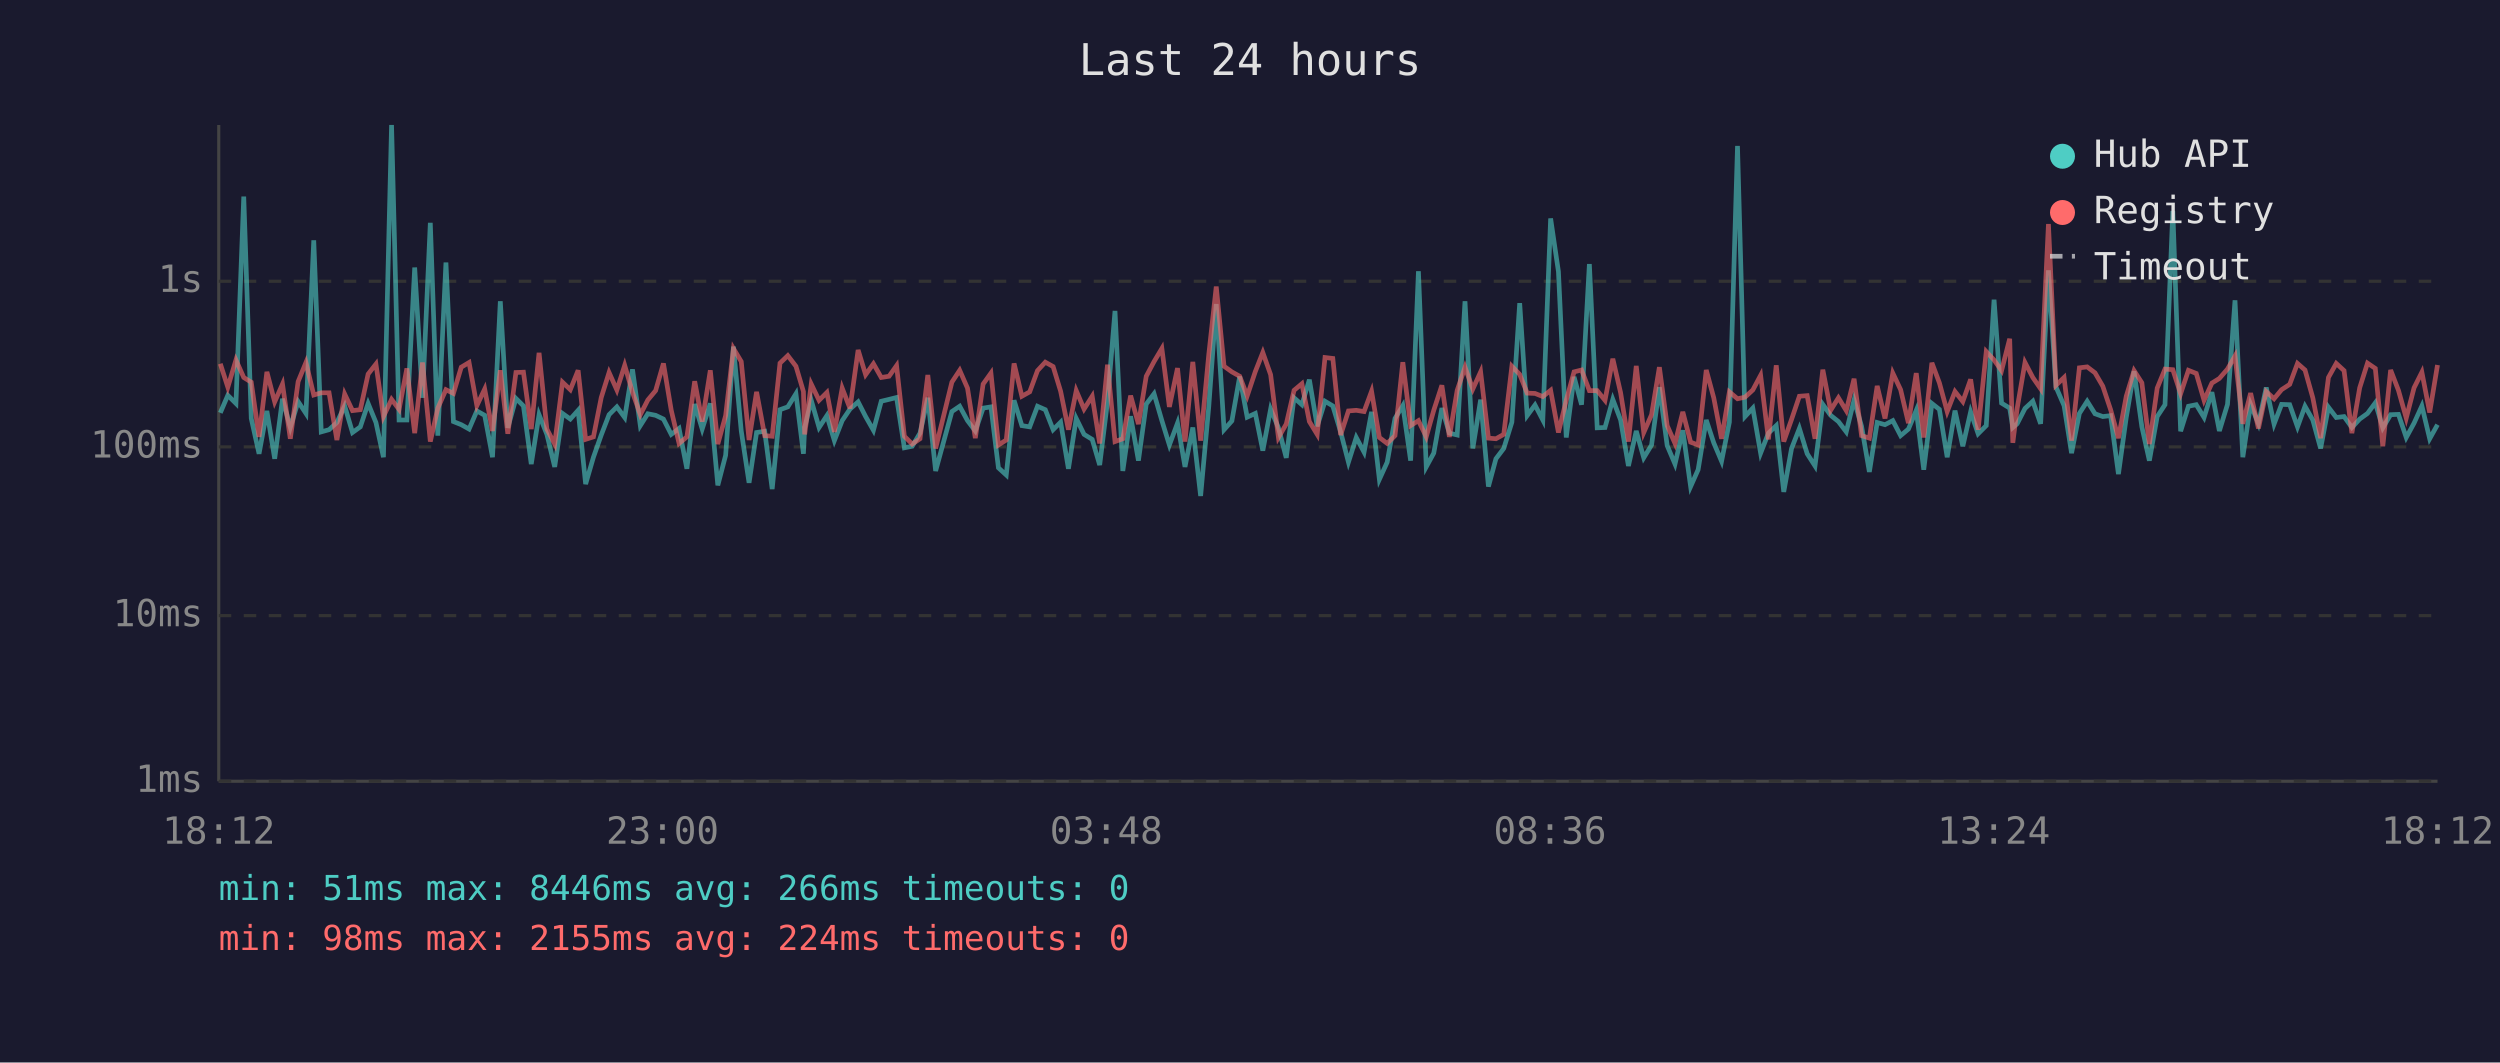
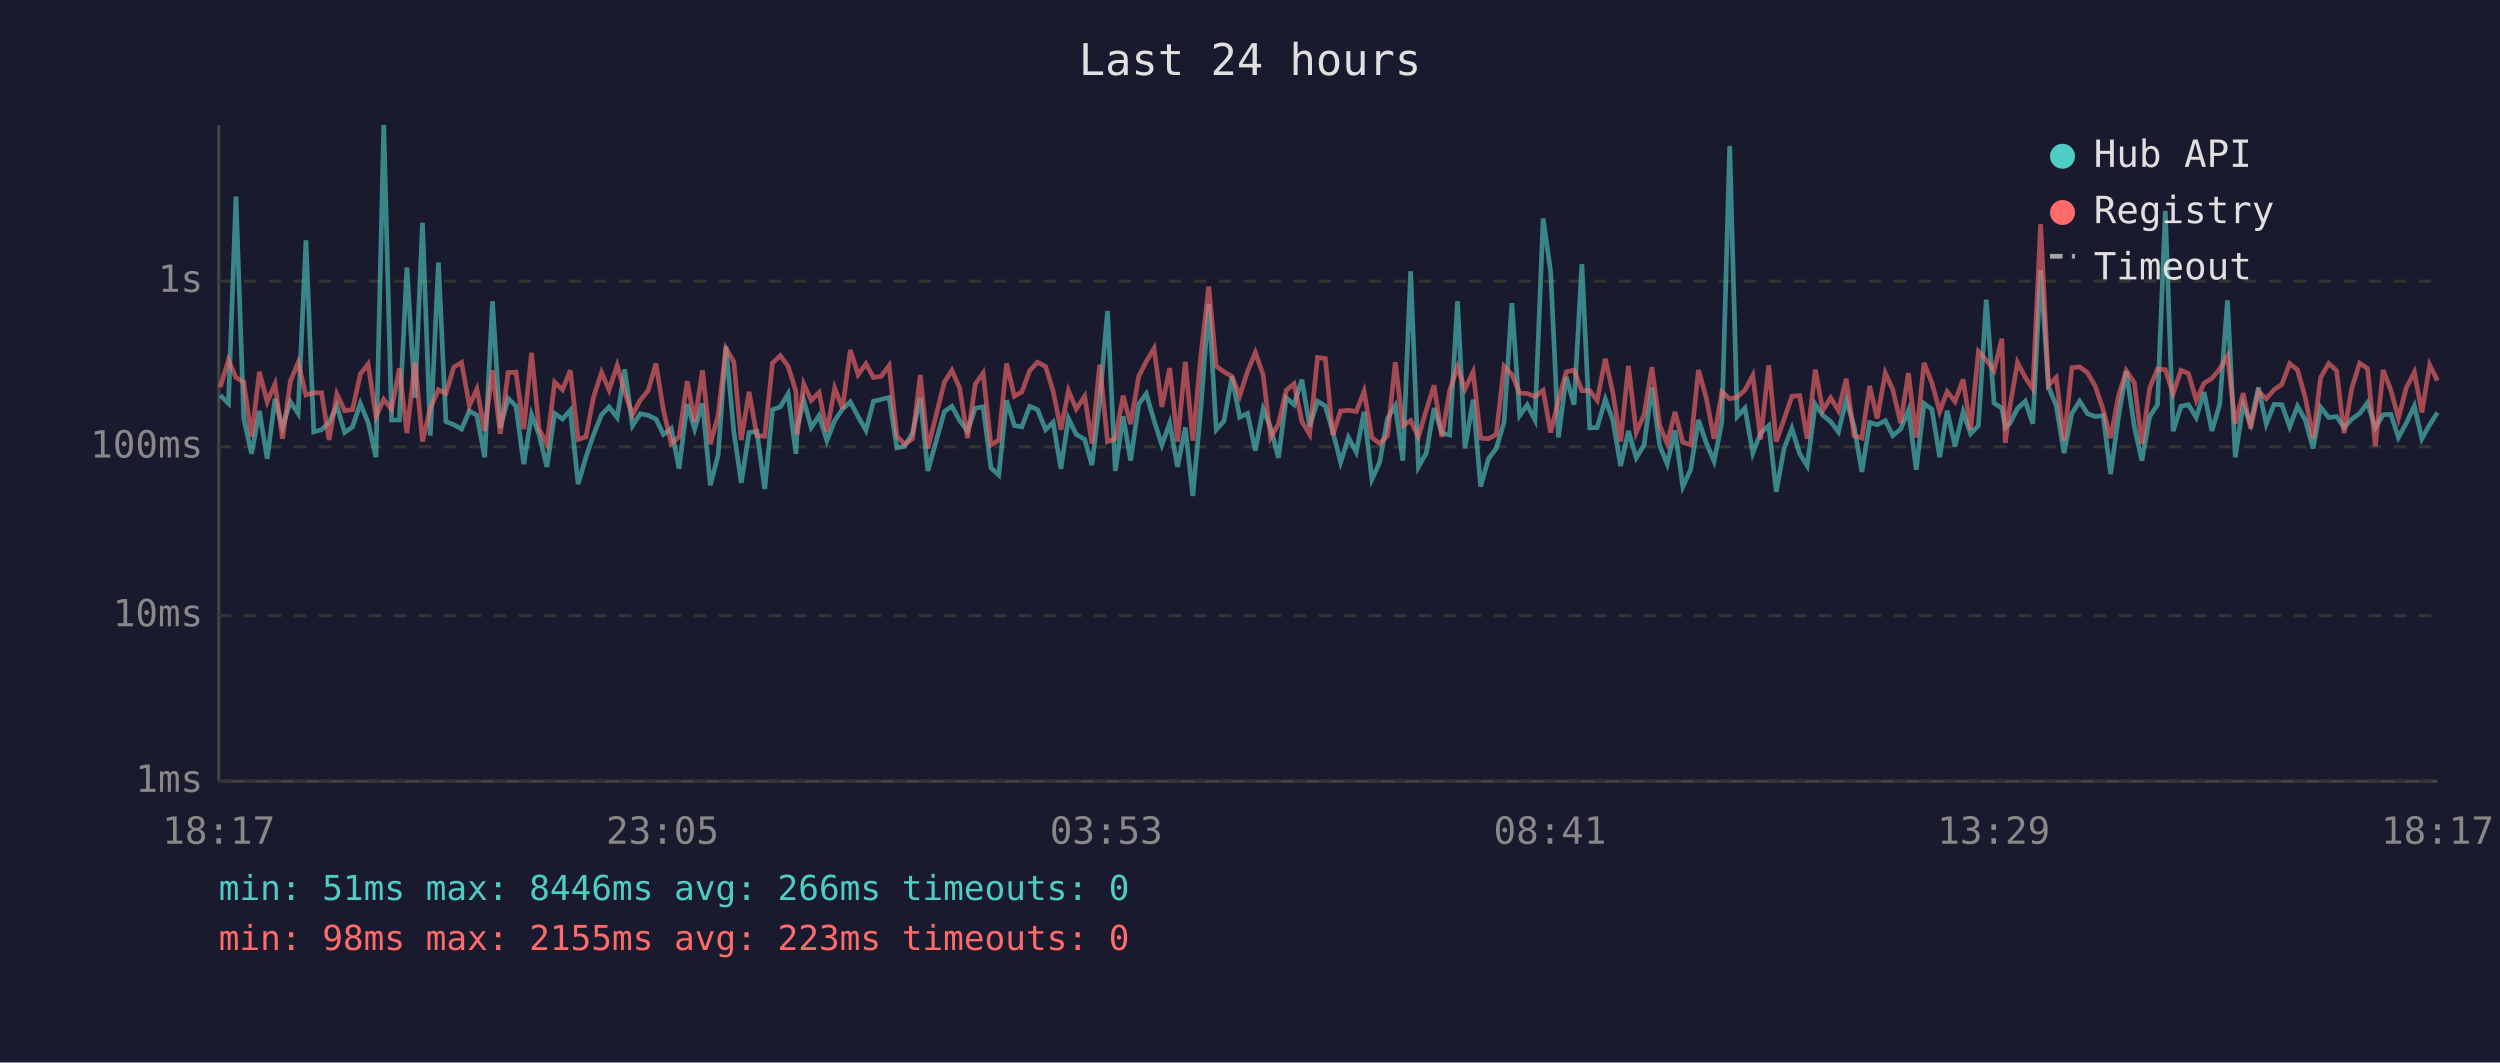
<svg xmlns="http://www.w3.org/2000/svg" viewBox="0 0 800 340" font-family="monospace" font-size="12">
  <rect width="800" height="340" fill="#1a1a2e" />
  <text x="400" y="24" fill="#e0e0e0" font-size="14" text-anchor="middle">Last 24 hours</text>
  <line x1="70" y1="40" x2="70" y2="250" stroke="#444" stroke-width="1" />
  <line x1="70" y1="250" x2="780" y2="250" stroke="#444" stroke-width="1" />
  <line x1="70" y1="250" x2="780" y2="250" stroke="#333" stroke-width="1" stroke-dasharray="4" />
  <text x="65" y="250" fill="#888" text-anchor="end" dominant-baseline="middle">1ms</text>
  <line x1="70" y1="197" x2="780" y2="197" stroke="#333" stroke-width="1" stroke-dasharray="4" />
  <text x="65" y="197" fill="#888" text-anchor="end" dominant-baseline="middle">10ms</text>
  <line x1="70" y1="143" x2="780" y2="143" stroke="#333" stroke-width="1" stroke-dasharray="4" />
  <text x="65" y="143" fill="#888" text-anchor="end" dominant-baseline="middle">100ms</text>
  <line x1="70" y1="90" x2="780" y2="90" stroke="#333" stroke-width="1" stroke-dasharray="4" />
  <text x="65" y="90" fill="#888" text-anchor="end" dominant-baseline="middle">1s</text>
-   <text x="70" y="270" fill="#888" text-anchor="middle">18:12</text>
-   <text x="212" y="270" fill="#888" text-anchor="middle">23:00</text>
-   <text x="354" y="270" fill="#888" text-anchor="middle">03:48</text>
-   <text x="496" y="270" fill="#888" text-anchor="middle">08:36</text>
-   <text x="638" y="270" fill="#888" text-anchor="middle">13:24</text>
-   <text x="780" y="270" fill="#888" text-anchor="middle">18:12</text>
-   <polyline points="70.5,132.1 72.9,126.5 75.5,129.1 78.0,62.9 80.4,133.9 82.9,145.2 85.4,131.5 87.9,146.8 90.4,127.6 92.9,136.8 95.4,128.5 97.9,132.3 100.4,76.9 102.8,138.2 105.3,137.5 107.8,135.2 110.3,129.9 112.8,138.4 115.3,136.6 117.8,129.1 120.3,135.2 122.7,146.3 125.3,40.0 127.7,134.4 130.2,134.4 132.7,85.6 135.2,127.3 137.7,71.3 140.1,139.4 142.7,84.0 145.1,134.9 147.6,135.9 150.1,137.3 152.6,131.5 155.1,132.9 157.6,146.3 160.1,96.4 162.5,136.9 165.1,127.5 167.5,129.9 170.0,148.5 172.5,132.7 175.0,139.0 177.5,149.4 180.0,132.3 182.5,134.1 185.0,131.3 187.4,154.9 189.9,146.3 192.4,139.2 194.9,132.7 197.4,130.2 199.9,133.6 202.4,118.2 204.9,136.2 207.3,132.4 209.8,132.9 212.3,134.1 214.8,139.0 217.3,137.1 219.8,150.0 222.3,129.3 224.7,137.3 227.3,129.1 229.7,155.3 232.2,145.7 234.7,110.9 237.2,137.9 239.7,154.5 242.1,138.4 244.7,138.0 247.1,156.5 249.6,131.1 252.1,130.2 254.7,126.0 257.1,145.2 257.5,136.8 259.6,128.1 262.1,136.8 264.6,133.0 267.0,141.0 269.5,134.6 272.0,130.9 274.6,128.6 277.0,133.3 279.5,137.7 282.0,128.4 284.5,127.8 286.9,127.2 289.4,143.3 291.9,142.8 294.4,138.6 296.9,127.3 299.4,150.7 304.6,131.7 307.1,130.0 309.6,134.6 312.1,137.9 314.6,130.6 317.1,130.2 319.5,149.7 322.0,152.0 324.5,128.1 327.0,136.2 329.5,136.6 332.0,130.0 334.5,131.1 337.0,137.5 339.4,135.1 341.9,150.0 344.4,133.9 346.9,139.0 349.5,140.6 351.9,148.8 354.4,128.5 356.8,99.5 359.3,150.7 361.8,133.2 364.3,147.4 366.8,129.3 369.3,126.0 371.8,134.6 374.2,142.4 376.8,135.4 379.2,149.4 381.7,136.8 384.2,158.7 386.8,130.2 389.2,97.3 391.7,137.5 394.2,134.7 396.7,120.5 399.1,133.5 401.7,132.3 404.1,144.2 406.6,130.9 409.1,136.9 411.6,146.5 414.1,127.3 416.6,129.5 419.0,121.5 421.5,136.4 424.0,128.4 426.5,129.9 429.0,138.2 431.5,147.9 434.0,140.0 436.5,144.7 438.9,131.8 441.4,153.4 443.9,147.9 446.4,133.9 448.9,129.8 451.4,147.4 453.9,86.8 456.4,149.4 458.8,145.0 461.4,130.6 463.8,138.6 466.3,139.2 468.8,96.4 471.3,143.5 473.8,127.9 476.3,155.7 478.7,146.8 481.2,143.5 483.8,135.1 486.3,97.0 488.7,133.0 491.2,129.6 493.7,134.4 496.2,69.9 498.7,86.9 501.2,140.0 503.7,120.6 506.1,129.5 508.6,84.5 511.1,136.9 513.6,136.8 516.1,127.8 518.6,134.4 521.1,149.1 523.6,137.9 526.0,146.5 528.5,142.4 531.0,123.9 533.5,142.6 536.0,148.5 538.5,137.7 541.0,155.7 543.4,150.3 546.0,134.4 548.4,141.7 550.9,147.6 553.4,135.1 556.0,46.7 558.4,133.3 560.9,130.6 563.4,145.0 565.9,138.6 568.4,136.2 570.8,157.4 573.3,143.5 575.8,137.1 578.3,145.2 580.8,149.1 583.3,129.4 585.8,132.9 588.3,134.9 590.8,138.2 593.3,128.0 595.7,136.4 598.2,151.0 600.7,135.2 603.2,135.9 605.7,134.6 608.2,139.4 610.7,137.3 613.2,131.3 615.6,150.3 618.2,129.1 620.6,131.0 623.1,146.3 625.6,131.4 628.1,142.8 630.6,131.8 633.0,138.8 635.6,136.2 638.1,95.9 640.5,129.0 643.1,130.6 644.1,136.8 645.5,135.6 648.0,130.7 650.5,128.4 653.0,135.6 655.5,86.5 657.9,123.8 660.5,129.8 662.9,145.0 665.4,132.3 667.9,128.4 670.4,132.4 672.9,133.3 675.4,133.0 677.9,151.7 680.4,133.6 682.9,118.8 685.4,136.6 687.8,147.4 690.3,133.3 692.8,129.5 695.3,67.5 697.8,138.0 700.3,130.0 702.8,129.5 705.3,133.6 707.8,125.5 710.2,137.9 712.8,129.4 715.2,96.1 717.7,146.3 720.2,129.4 722.7,135.6 725.2,124.0 727.7,135.7 730.1,129.4 732.7,129.5 735.2,136.6 737.6,130.0 740.1,134.4 742.6,143.5 745.1,130.3 747.6,133.6 750.1,133.3 752.6,136.8 755.1,134.1 757.6,132.3 760.1,128.9 762.5,136.9 765.0,132.7 767.5,132.6 770.0,140.0 772.5,135.4 775.0,129.9 777.5,140.4 780.0,135.9" fill="none" stroke="#4ecdc4" stroke-width="1.5" opacity="0.6" />
-   <polyline points="70.5,116.4 72.9,123.9 75.5,115.2 78.0,120.8 80.4,122.3 82.9,139.8 85.4,119.0 87.9,128.6 90.4,122.9 92.9,140.4 95.4,122.1 97.9,116.0 100.4,126.4 102.8,125.7 105.3,125.7 107.8,140.8 110.3,126.1 112.8,131.4 115.3,131.1 117.8,119.7 120.3,116.5 122.7,133.3 125.3,127.8 127.7,131.0 130.2,117.9 132.7,138.6 135.2,116.0 137.7,141.3 140.1,130.6 142.7,124.7 145.1,125.9 147.6,117.5 150.1,116.0 152.6,129.8 155.1,124.5 157.6,137.9 160.1,118.5 162.5,138.8 165.1,119.2 167.5,119.1 170.0,137.3 172.5,112.9 175.0,137.3 177.5,142.1 180.0,122.3 182.5,124.7 185.0,118.5 187.4,140.6 189.9,139.8 192.4,127.2 194.9,119.2 197.4,124.8 199.9,116.9 202.4,125.5 204.9,132.7 207.3,128.0 209.8,125.0 212.3,116.3 214.8,131.3 217.3,141.9 219.8,139.8 222.3,122.0 224.7,134.9 227.3,118.5 229.7,142.1 232.2,133.0 234.7,111.5 237.2,115.7 239.7,140.8 242.1,125.4 244.7,139.4 247.1,139.6 249.6,116.2 252.1,113.8 254.7,117.2 257.1,125.3 257.5,139.0 259.6,122.9 262.1,128.1 264.6,125.6 267.0,138.2 269.5,124.2 272.0,130.7 274.6,112.0 277.0,119.9 279.5,116.4 282.0,120.8 284.5,120.4 286.9,117.0 289.4,139.6 291.9,142.1 294.4,140.4 296.9,120.0 299.4,143.5 304.6,122.3 307.1,118.5 309.6,124.2 312.1,140.2 314.6,122.9 317.1,119.4 319.5,142.4 322.0,140.8 324.5,116.3 327.0,126.8 329.5,125.4 332.0,118.6 334.5,115.9 337.0,117.3 339.4,125.2 341.9,137.5 344.4,125.0 346.9,130.9 349.5,126.8 351.9,141.9 354.4,116.7 356.8,141.3 359.3,140.4 361.8,126.6 364.3,135.7 366.8,120.4 369.3,115.7 371.8,111.5 374.2,130.2 376.8,117.8 379.2,141.3 381.7,115.8 384.2,141.0 386.8,113.5 389.2,91.7 391.7,117.2 394.2,119.0 396.7,120.4 399.1,126.7 401.7,118.9 404.1,112.8 406.6,119.9 409.1,140.0 411.6,135.7 414.1,124.9 416.6,122.8 419.0,134.9 421.5,139.0 424.0,114.4 426.5,114.7 429.0,139.2 431.5,131.5 434.0,131.3 436.5,131.7 438.9,125.2 441.4,140.0 443.9,141.9 446.4,139.4 448.9,115.9 451.4,136.2 453.9,134.6 456.4,139.8 458.8,131.3 461.4,123.3 463.8,139.8 466.3,124.9 468.8,117.5 471.3,124.5 473.8,119.0 476.3,140.2 478.7,140.4 481.2,139.0 483.8,117.2 486.3,119.8 488.7,125.8 491.2,125.9 493.7,126.9 496.2,124.9 498.7,138.4 501.2,128.1 503.7,119.0 506.1,118.4 508.6,125.0 511.1,125.0 513.6,128.1 516.1,114.8 518.6,125.7 521.1,141.3 523.6,117.1 526.0,138.4 528.5,132.7 531.0,117.5 533.5,136.2 536.0,141.9 538.5,131.8 541.0,141.5 543.4,142.4 546.0,118.4 548.4,127.3 550.9,140.4 553.4,125.4 556.0,127.6 558.4,127.1 560.9,124.8 563.4,120.1 565.9,140.6 568.4,116.9 570.8,141.3 573.3,134.2 575.8,126.8 578.3,126.6 580.8,140.4 583.3,118.3 585.8,131.3 588.3,127.3 590.8,131.4 593.3,121.2 595.7,139.4 598.2,140.2 600.7,123.5 603.2,133.9 605.7,119.4 608.2,124.7 610.7,135.4 613.2,119.4 615.6,140.0 618.2,116.1 620.6,122.5 623.1,131.7 625.6,125.3 628.1,128.5 630.6,121.4 633.0,137.5 635.6,112.5 638.1,115.2 640.5,118.6 643.1,108.4 644.1,141.7 645.5,130.6 648.0,116.0 650.5,120.8 653.0,124.4 655.5,71.7 657.9,123.3 660.5,120.8 662.9,141.0 665.4,117.7 667.9,117.4 670.4,119.3 672.9,123.6 675.4,131.1 677.9,140.2 680.4,126.8 682.9,118.6 685.4,122.5 687.8,142.1 690.3,124.2 692.8,118.1 695.3,118.3 697.8,126.0 700.3,118.5 702.8,119.5 705.3,128.1 707.8,122.6 710.2,121.1 712.8,118.1 715.2,113.9 717.7,135.6 720.2,125.8 722.7,137.1 725.2,125.3 727.7,127.6 730.1,124.7 732.7,123.0 735.2,116.3 737.6,118.4 740.1,127.3 742.6,140.2 745.1,120.8 747.6,116.3 750.1,118.6 752.6,138.6 755.1,124.1 757.6,116.2 760.1,117.9 762.5,142.8 765.0,118.4 767.5,124.9 770.0,133.8 772.5,124.1 775.0,119.1 777.5,132.0 780.0,116.8" fill="none" stroke="#ff6b6b" stroke-width="1.5" opacity="0.6" />
+   <text x="70" y="270" fill="#888" text-anchor="middle">18:17</text>
+   <text x="212" y="270" fill="#888" text-anchor="middle">23:05</text>
+   <text x="354" y="270" fill="#888" text-anchor="middle">03:53</text>
+   <text x="496" y="270" fill="#888" text-anchor="middle">08:41</text>
+   <text x="638" y="270" fill="#888" text-anchor="middle">13:29</text>
+   <text x="780" y="270" fill="#888" text-anchor="middle">18:17</text>
+   <polyline points="70.5,126.5 73.1,129.1 75.5,62.9 78.0,133.9 80.5,145.2 83.0,131.5 85.5,146.8 88.0,127.6 90.4,136.8 92.9,128.5 95.4,132.3 97.9,76.9 100.4,138.2 102.9,137.5 105.3,135.2 107.8,129.9 110.3,138.4 112.8,136.6 115.3,129.1 117.8,135.2 120.3,146.3 122.8,40.0 125.3,134.4 127.8,134.4 130.2,85.6 132.8,127.3 135.2,71.3 137.7,139.4 140.3,84.0 142.7,134.9 145.2,135.9 147.7,137.3 150.2,131.5 152.6,132.9 155.1,146.3 157.6,96.4 160.1,136.9 162.6,127.5 165.1,129.9 167.6,148.5 170.1,132.7 172.5,139.0 175.0,149.4 177.5,132.3 180.0,134.1 182.5,131.3 185.0,154.9 187.5,146.3 189.9,139.2 192.5,132.7 194.9,130.2 197.5,133.6 199.9,118.2 202.4,136.2 204.9,132.4 207.4,132.9 209.9,134.1 212.3,139.0 214.8,137.1 217.3,150.0 219.9,129.3 222.3,137.3 224.8,129.1 227.3,155.3 229.8,145.7 232.3,110.9 234.8,137.9 237.2,154.5 239.7,138.4 242.2,138.0 244.7,156.5 247.2,131.1 249.7,130.2 252.2,126.0 254.7,145.2 255.1,136.8 257.2,128.1 259.6,136.8 262.1,133.0 264.6,141.0 267.1,134.6 269.6,130.9 272.1,128.6 274.6,133.3 277.1,137.7 279.5,128.4 282.0,127.8 284.5,127.2 287.0,143.3 289.5,142.8 292.0,138.6 294.5,127.3 296.9,150.7 302.2,131.7 304.6,130.0 307.1,134.6 309.6,137.9 312.1,130.6 314.6,130.2 317.1,149.7 319.6,152.0 322.1,128.1 324.6,136.2 327.0,136.6 329.5,130.0 332.0,131.1 334.6,137.5 337.0,135.1 339.5,150.0 341.9,133.9 344.4,139.0 347.1,140.6 349.4,148.8 351.9,128.5 354.4,99.5 356.9,150.7 359.4,133.2 361.8,147.4 364.4,129.3 366.8,126.0 369.3,134.6 371.8,142.4 374.3,135.4 376.8,149.4 379.3,136.8 381.7,158.7 384.3,130.2 386.8,97.3 389.2,137.5 391.7,134.7 394.2,120.5 396.7,133.5 399.2,132.3 401.7,144.2 404.2,130.9 406.6,136.9 409.1,146.5 411.6,127.3 414.1,129.5 416.6,121.5 419.1,136.4 421.6,128.4 424.1,129.9 426.5,138.2 429.0,147.9 431.5,140.0 434.0,144.7 436.5,131.8 439.0,153.4 441.5,147.9 444.0,133.9 446.5,129.8 448.9,147.4 451.4,86.8 453.9,149.4 456.4,145.0 458.9,130.6 461.4,138.6 463.9,139.2 466.4,96.4 468.8,143.5 471.4,127.9 473.8,155.7 476.3,146.8 478.8,143.5 481.3,135.1 483.8,97.0 486.3,133.0 488.7,129.6 491.2,134.4 493.8,69.9 496.2,86.9 498.7,140.0 501.2,120.6 503.7,129.5 506.2,84.5 508.7,136.9 511.1,136.8 513.7,127.8 516.1,134.4 518.6,149.1 521.1,137.9 523.6,146.5 526.1,142.4 528.6,123.9 531.1,142.6 533.5,148.5 536.0,137.7 538.5,155.7 541.0,150.3 543.5,134.4 546.0,141.7 548.5,147.6 551.0,135.1 553.5,46.7 555.9,133.3 558.4,130.6 560.9,145.0 563.4,138.6 566.0,136.2 568.4,157.4 570.9,143.5 573.4,137.1 575.9,145.2 578.3,149.1 580.9,129.4 583.3,132.9 585.8,134.9 588.3,138.2 590.8,128.0 593.3,136.4 595.8,151.0 598.3,135.2 600.7,135.9 603.3,134.6 605.7,139.4 608.2,137.3 610.7,131.3 613.2,150.3 615.7,129.1 618.2,131.0 620.7,146.3 623.1,131.4 625.6,142.8 628.2,131.8 630.6,138.8 633.1,136.2 635.6,95.9 638.1,129.0 640.6,130.6 641.7,136.8 643.1,135.6 645.6,130.7 648.1,128.4 650.5,135.6 653.0,86.5 655.5,123.8 658.0,129.8 660.5,145.0 663.0,132.3 665.5,128.4 668.0,132.4 670.5,133.3 673.0,133.0 675.4,151.7 677.9,133.6 680.4,118.8 683.0,136.6 685.4,147.4 687.9,133.3 690.4,129.5 692.9,67.5 695.4,138.0 697.9,130.0 700.3,129.5 702.8,133.6 705.3,125.5 707.8,137.9 710.3,129.4 712.8,96.1 715.3,146.3 717.8,129.4 720.2,135.6 722.7,124.0 725.2,135.7 727.7,129.4 730.2,129.5 732.7,136.6 735.2,130.0 737.7,134.4 740.2,143.5 742.6,130.3 745.2,133.6 747.7,133.3 750.1,136.8 752.6,134.1 755.1,132.3 757.6,128.9 760.1,136.9 762.6,132.7 765.1,132.6 767.5,140.0 770.0,135.4 772.6,129.9 775.0,140.4 777.5,135.9 780.0,132.0" fill="none" stroke="#4ecdc4" stroke-width="1.5" opacity="0.6" />
+   <polyline points="70.5,123.9 73.1,115.2 75.5,120.8 78.0,122.3 80.5,139.8 83.0,119.0 85.5,128.6 88.0,122.9 90.4,140.4 92.9,122.1 95.4,116.0 97.9,126.4 100.4,125.7 102.9,125.7 105.3,140.8 107.8,126.1 110.3,131.4 112.8,131.1 115.3,119.7 117.8,116.5 120.3,133.3 122.8,127.8 125.3,131.0 127.8,117.9 130.2,138.6 132.8,116.0 135.2,141.3 137.7,130.6 140.3,124.7 142.7,125.9 145.2,117.5 147.7,116.0 150.2,129.8 152.6,124.5 155.1,137.9 157.6,118.5 160.1,138.8 162.6,119.2 165.1,119.1 167.6,137.3 170.1,112.9 172.5,137.3 175.0,142.1 177.5,122.3 180.0,124.7 182.5,118.5 185.0,140.6 187.5,139.8 189.9,127.2 192.5,119.2 194.9,124.8 197.5,116.9 199.9,125.5 202.4,132.7 204.9,128.0 207.4,125.0 209.9,116.3 212.3,131.3 214.8,141.9 217.3,139.8 219.9,122.0 222.3,134.9 224.8,118.5 227.3,142.1 229.8,133.0 232.3,111.5 234.8,115.7 237.2,140.8 239.7,125.4 242.2,139.4 244.7,139.6 247.2,116.2 249.7,113.8 252.2,117.2 254.7,125.3 255.1,139.0 257.2,122.9 259.6,128.1 262.1,125.6 264.6,138.2 267.1,124.2 269.6,130.7 272.1,112.0 274.6,119.9 277.1,116.4 279.5,120.8 282.0,120.4 284.5,117.0 287.0,139.6 289.5,142.1 292.0,140.4 294.5,120.0 296.9,143.5 302.2,122.3 304.6,118.5 307.1,124.2 309.6,140.2 312.1,122.9 314.6,119.4 317.1,142.4 319.6,140.8 322.1,116.3 324.6,126.8 327.0,125.4 329.5,118.6 332.0,115.9 334.6,117.3 337.0,125.2 339.5,137.5 341.9,125.0 344.4,130.9 347.1,126.8 349.4,141.9 351.9,116.7 354.4,141.3 356.9,140.4 359.4,126.6 361.8,135.7 364.4,120.4 366.8,115.7 369.3,111.5 371.8,130.2 374.3,117.8 376.8,141.3 379.3,115.8 381.7,141.0 384.3,113.5 386.8,91.7 389.2,117.2 391.7,119.0 394.2,120.4 396.7,126.7 399.2,118.9 401.7,112.8 404.2,119.9 406.6,140.0 409.1,135.7 411.6,124.9 414.1,122.8 416.6,134.9 419.1,139.0 421.6,114.4 424.1,114.7 426.5,139.2 429.0,131.5 431.5,131.3 434.0,131.7 436.5,125.2 439.0,140.0 441.5,141.9 444.0,139.4 446.5,115.9 448.9,136.2 451.4,134.6 453.9,139.8 456.4,131.3 458.9,123.3 461.4,139.8 463.9,124.9 466.4,117.5 468.8,124.5 471.4,119.0 473.8,140.2 476.3,140.4 478.8,139.0 481.3,117.2 483.8,119.8 486.3,125.8 488.7,125.9 491.2,126.9 493.8,124.9 496.2,138.4 498.7,128.1 501.2,119.0 503.7,118.4 506.2,125.0 508.7,125.0 511.1,128.1 513.7,114.8 516.1,125.7 518.6,141.3 521.1,117.1 523.6,138.4 526.1,132.7 528.6,117.5 531.1,136.2 533.5,141.9 536.0,131.8 538.5,141.5 541.0,142.4 543.5,118.4 546.0,127.3 548.5,140.4 551.0,125.4 553.5,127.6 555.9,127.1 558.4,124.8 560.9,120.1 563.4,140.6 566.0,116.9 568.4,141.3 570.9,134.2 573.4,126.8 575.9,126.6 578.3,140.4 580.9,118.3 583.3,131.3 585.8,127.3 588.3,131.4 590.8,121.2 593.3,139.4 595.8,140.2 598.3,123.5 600.7,133.9 603.3,119.4 605.7,124.7 608.2,135.4 610.7,119.4 613.2,140.0 615.7,116.1 618.2,122.5 620.7,131.7 623.1,125.3 625.6,128.5 628.2,121.4 630.6,137.5 633.1,112.5 635.6,115.2 638.1,118.6 640.6,108.4 641.7,141.7 643.1,130.6 645.6,116.0 648.1,120.8 650.5,124.4 653.0,71.7 655.5,123.3 658.0,120.8 660.5,141.0 663.0,117.7 665.5,117.4 668.0,119.3 670.5,123.6 673.0,131.1 675.4,140.2 677.9,126.8 680.4,118.6 683.0,122.5 685.4,142.1 687.9,124.2 690.4,118.1 692.9,118.3 695.4,126.0 697.9,118.5 700.3,119.5 702.8,128.1 705.3,122.6 707.8,121.1 710.3,118.1 712.8,113.9 715.3,135.6 717.8,125.8 720.2,137.1 722.7,125.3 725.2,127.6 727.7,124.7 730.2,123.0 732.7,116.3 735.2,118.4 737.7,127.3 740.2,140.2 742.6,120.8 745.2,116.3 747.7,118.6 750.1,138.6 752.6,124.1 755.1,116.2 757.6,117.9 760.1,142.8 762.6,118.4 765.1,124.9 767.5,133.8 770.0,124.1 772.6,119.1 775.0,132.0 777.5,116.8 780.0,121.8" fill="none" stroke="#ff6b6b" stroke-width="1.5" opacity="0.6" />
  <circle cx="660" cy="50" r="4" fill="#4ecdc4" />
  <text x="670" y="50" fill="#e0e0e0" dominant-baseline="middle">Hub API</text>
  <circle cx="660" cy="68" r="4" fill="#ff6b6b" />
  <text x="670" y="68" fill="#e0e0e0" dominant-baseline="middle">Registry</text>
  <line x1="656" y1="82" x2="664" y2="82" stroke="#e0e0e0" stroke-width="1.5" stroke-dasharray="4,3" opacity="0.7" />
  <text x="670" y="86" fill="#e0e0e0" dominant-baseline="middle">Timeout</text>
  <text x="70" y="288" fill="#4ecdc4" font-size="11">min: 51ms  max: 8446ms  avg: 266ms  timeouts: 0</text>
-   <text x="70" y="304" fill="#ff6b6b" font-size="11">min: 98ms  max: 2155ms  avg: 224ms  timeouts: 0</text>
+   <text x="70" y="304" fill="#ff6b6b" font-size="11">min: 98ms  max: 2155ms  avg: 223ms  timeouts: 0</text>
</svg>
